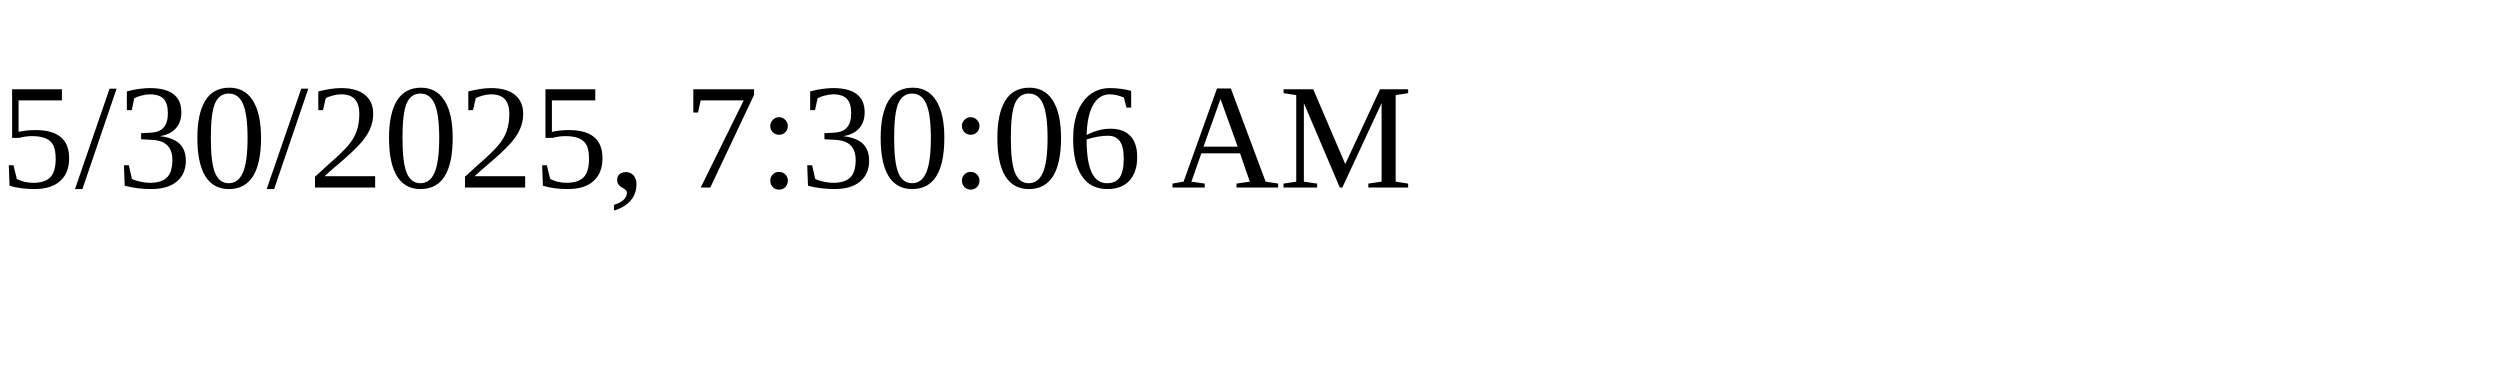
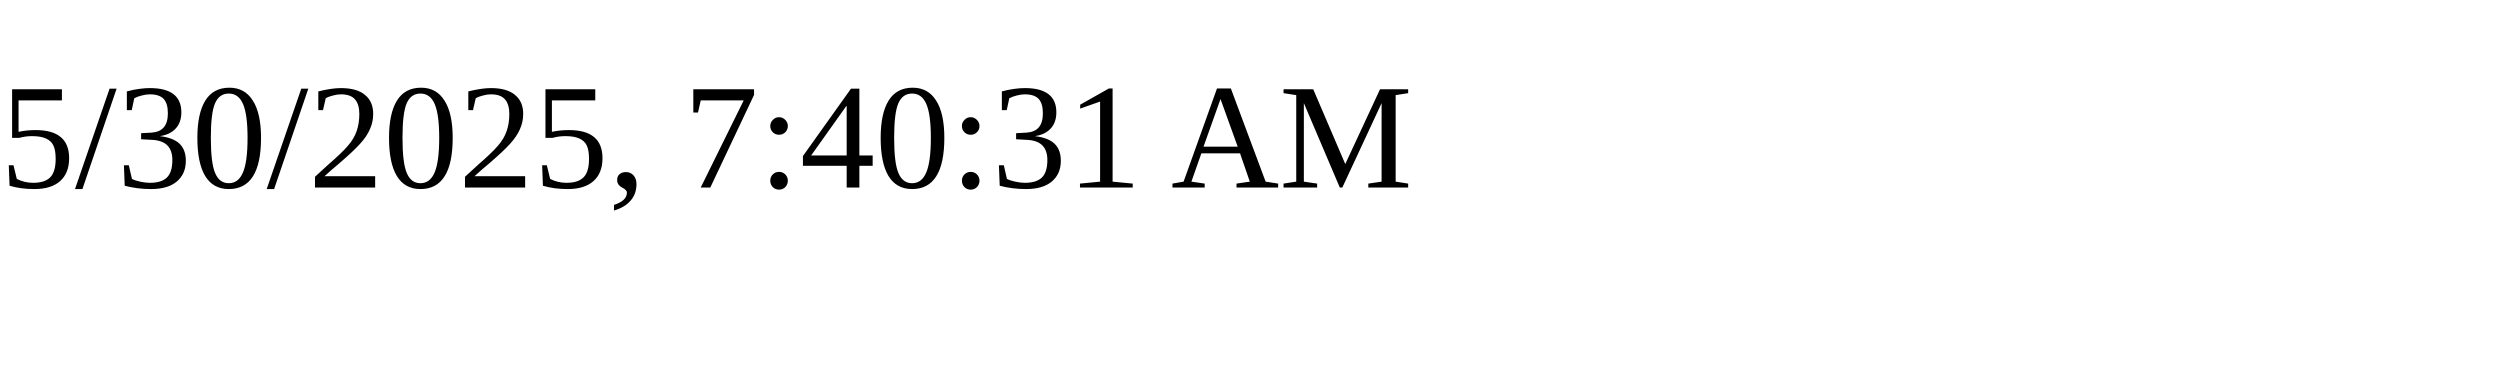
<svg xmlns="http://www.w3.org/2000/svg" height="30" width="200">
-   <text x="0" y="15">5/30/2025, 7:30:06 AM</text>
+   <text x="0" y="15">5/30/2025, 7:40:31 AM</text>
</svg>
